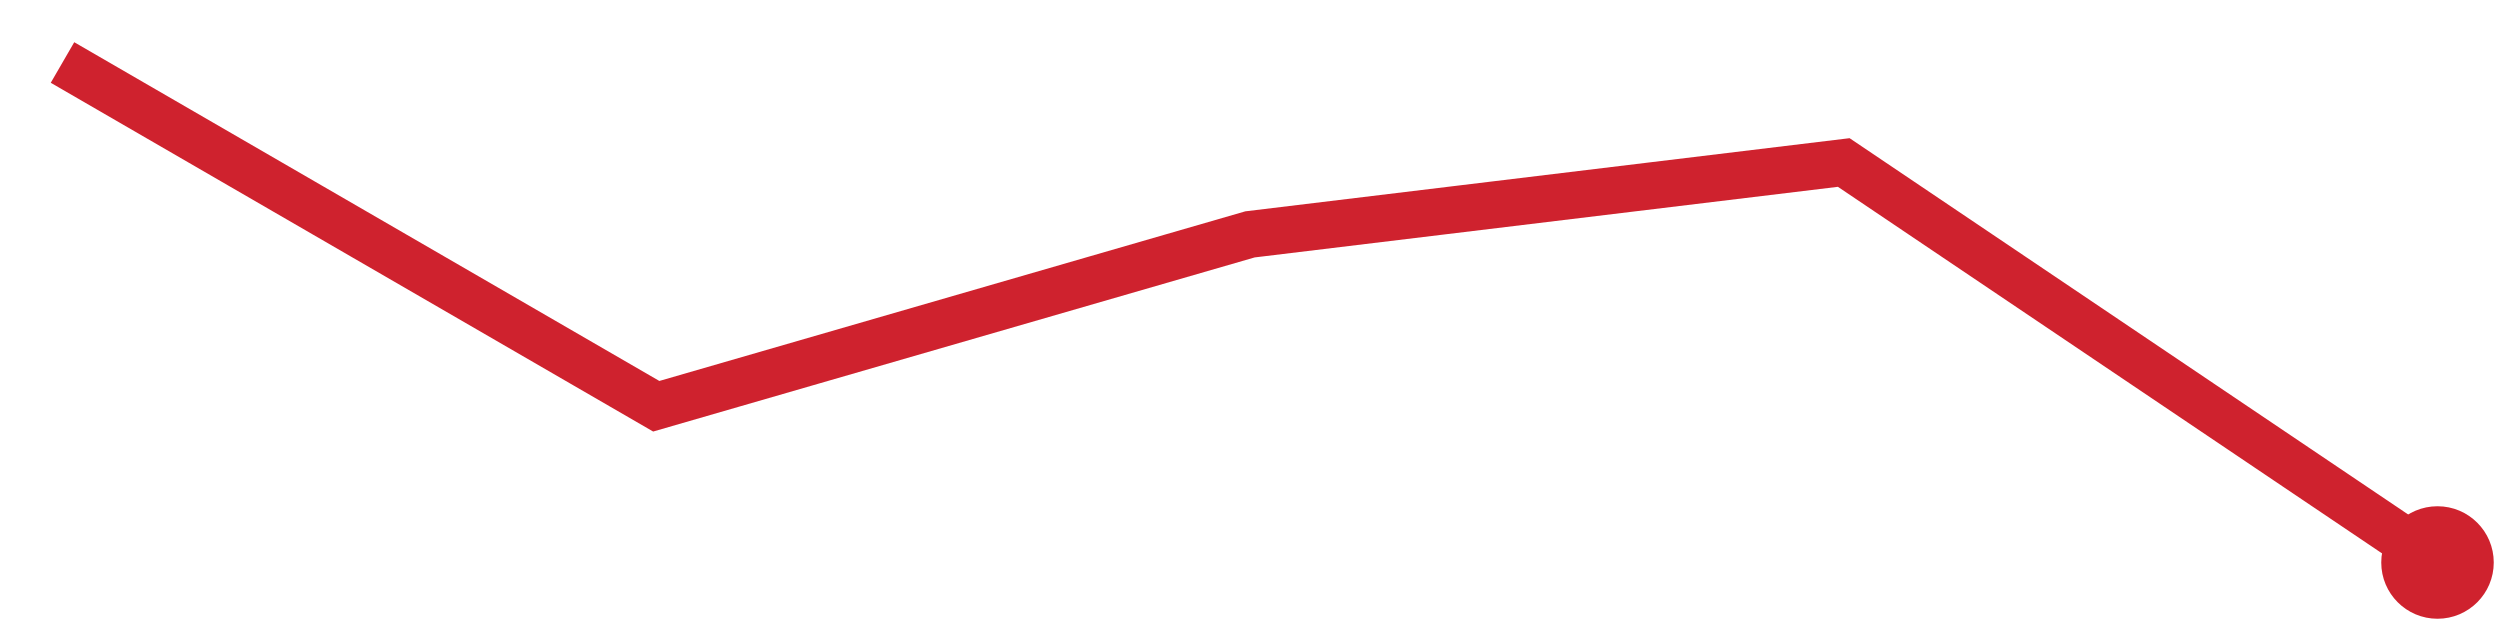
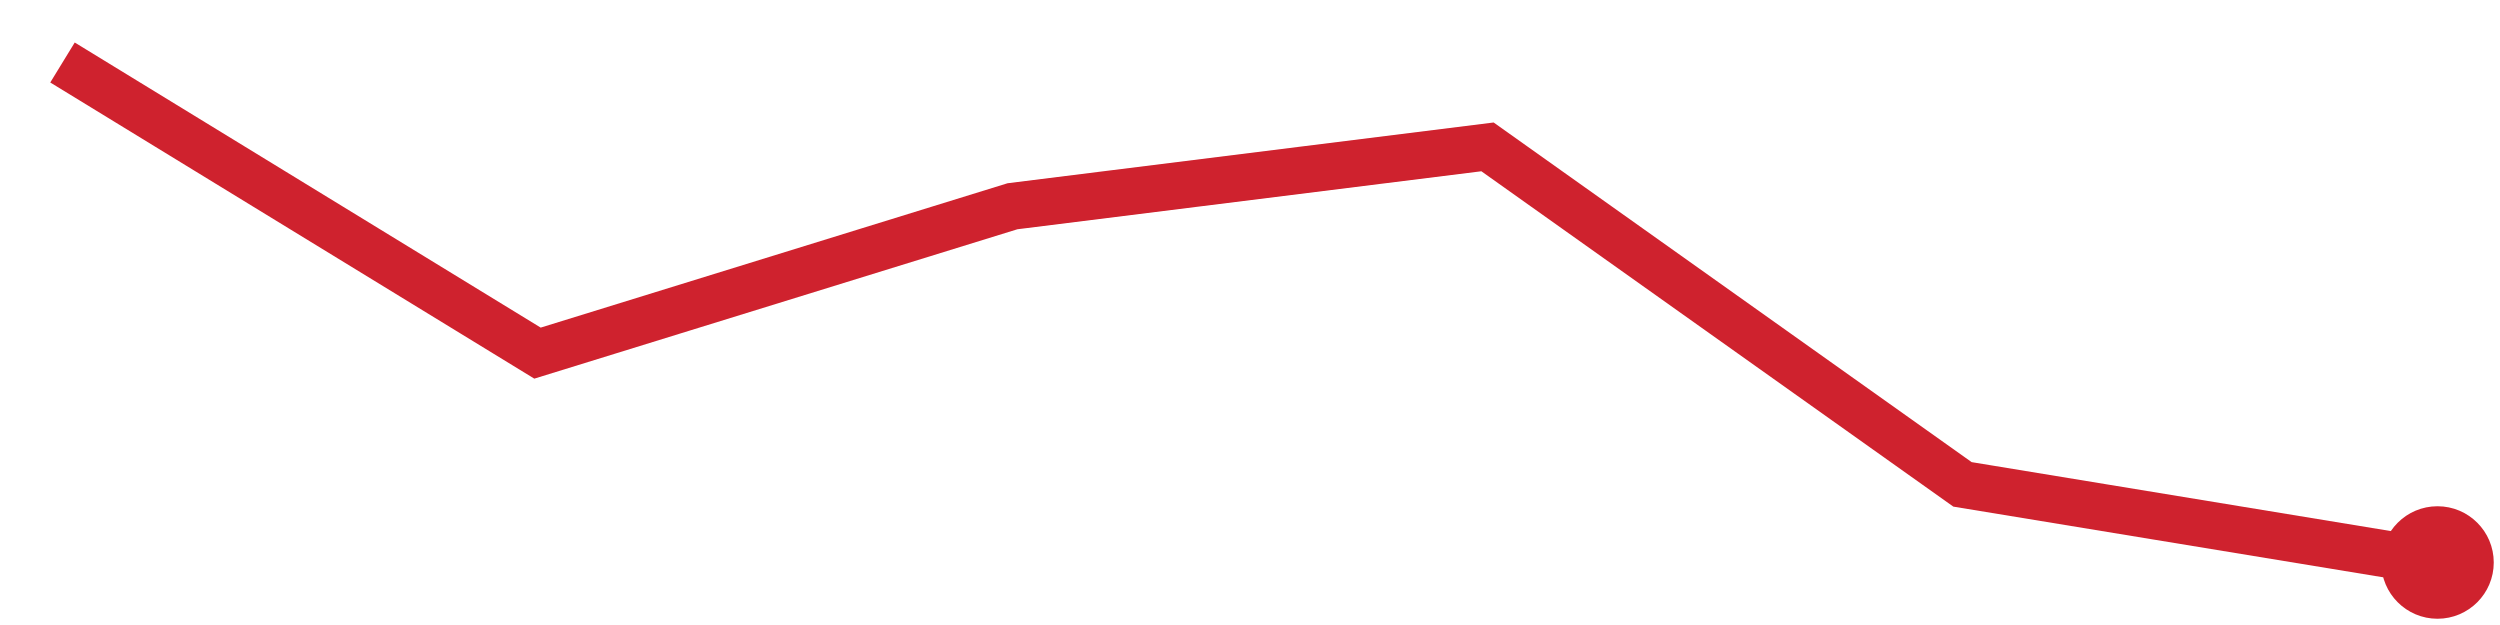
<svg xmlns="http://www.w3.org/2000/svg" viewBox="0 0 80 20" width="80" height="20" role="img" aria-label="trend">
-   <polyline points="2.0,2.0 21.0,13.0 40.0,7.5 59.0,5.2 78.0,18.0" fill="none" stroke="#cf222e" stroke-width="1.5" />
+   <polyline points="2.0,2.0 17.2,11.3 32.4,6.6 47.6,4.7 62.8,15.5 78.0,18.0" fill="none" stroke="#cf222e" stroke-width="1.5" />
  <circle cx="78.0" cy="18.0" r="1.8" fill="#cf222e" />
</svg>
